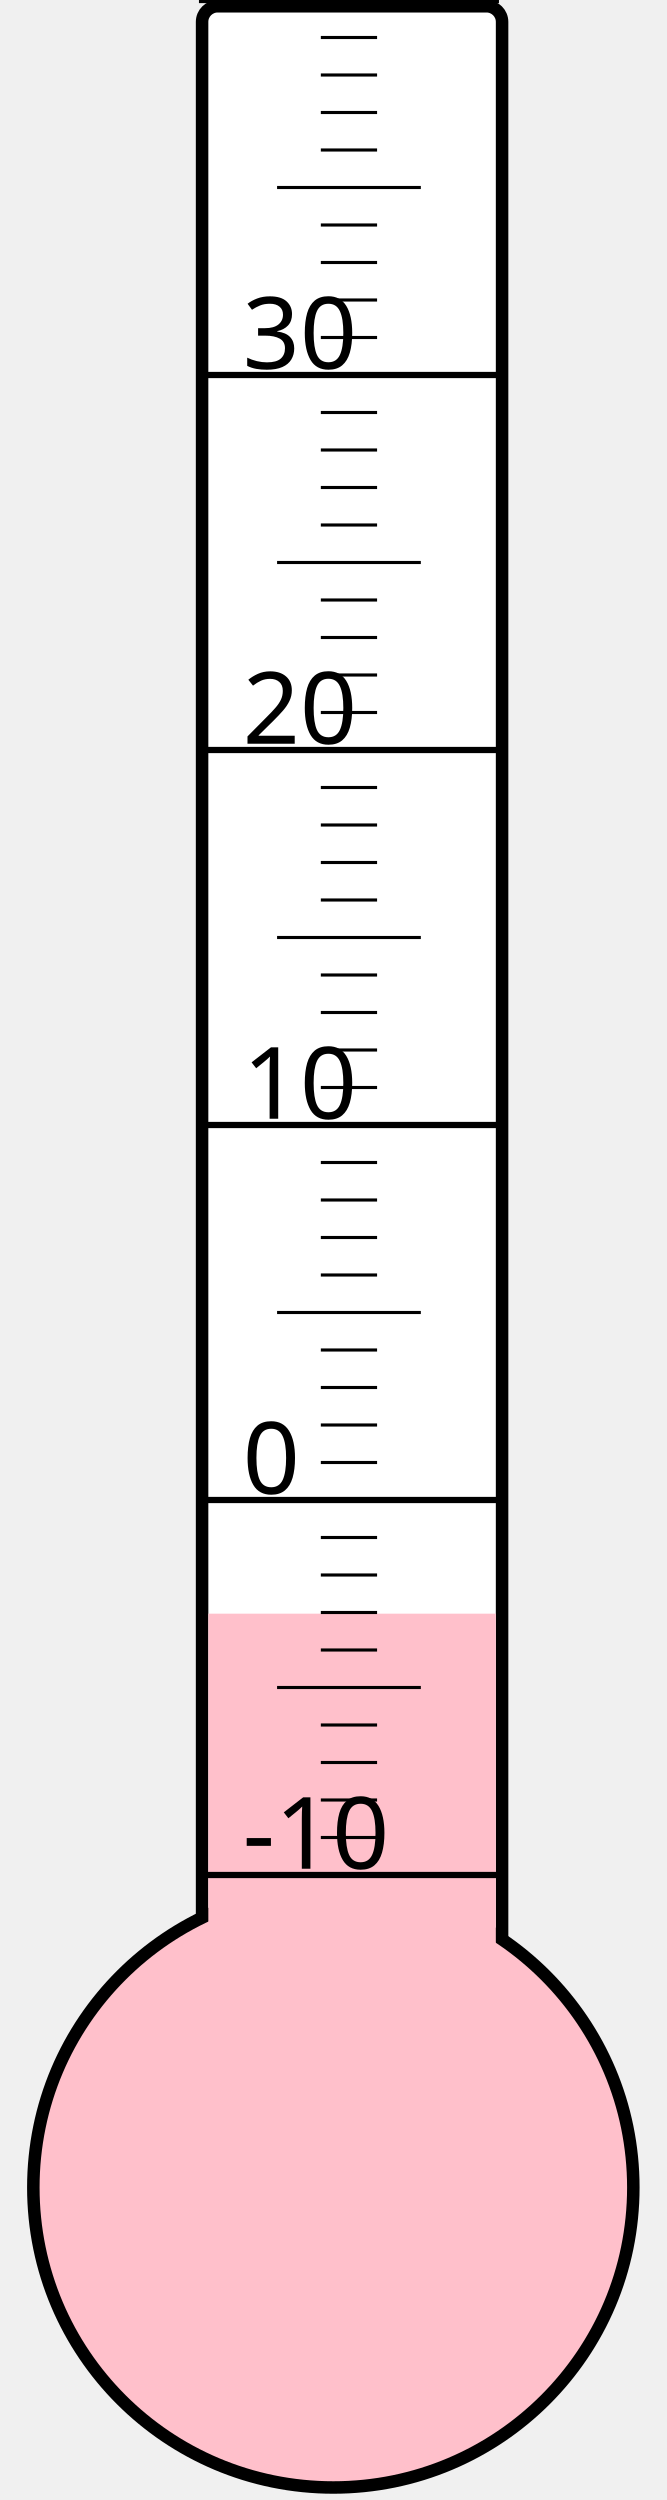
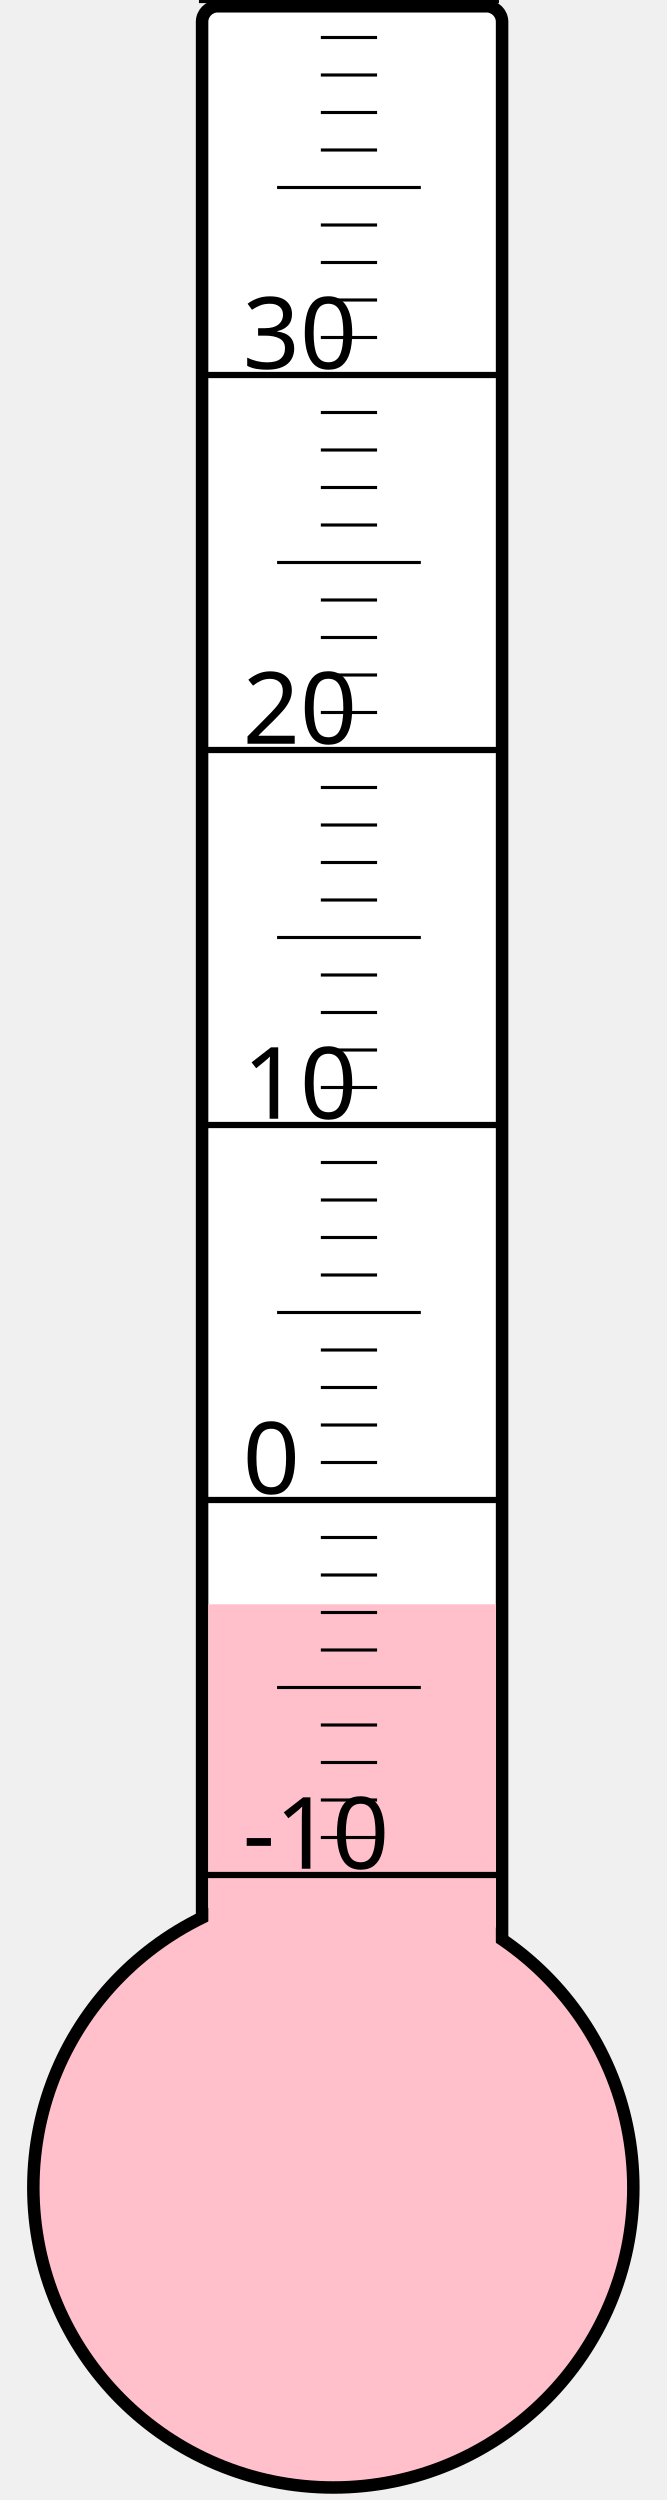
<svg xmlns="http://www.w3.org/2000/svg" width="40px" height="150px" viewBox="0 0 200 800">
  <rect width="200" height="800" x="0" y="0" style="fill: #ffffeb; fill-opacity: 0;" />
  <rect width="96" height="680" x="58" y="2" rx="5" ry="5" style="fill: white; fill-opacity: 1; stroke: black; stroke-width: 4;" />
  <circle cx="100" cy="700" r="96" style="fill: pink; stroke: black; stroke-width: 4;" />
-   <rect width="92" height="183.625" x="60" y="516.375" style="fill: pink; fill-opacity: 1; stroke-width: 0;" />
+   <rect width="92" height="186.625" x="60" y="513.375" style="fill: pink; fill-opacity: 1; stroke-width: 0;" />
  <text x="71" y="598" style="font-family: sans-serif; font-size: 24pt;">-10</text>
  <text x="71" y="478" style="font-family: sans-serif; font-size: 24pt;">0</text>
  <text x="71" y="358" style="font-family: sans-serif; font-size: 24pt;">10</text>
  <text x="71" y="238" style="font-family: sans-serif; font-size: 24pt;">20</text>
  <text x="71" y="118" style="font-family: sans-serif; font-size: 24pt;">30</text>
  <g style="stroke: black;">
    <line x1="57" y1="600" x2="153" y2="600" style="stroke-width: 2;" />
    <line x1="96" y1="588" x2="114" y2="588" style="stroke-width: 1;" />
    <line x1="96" y1="576" x2="114" y2="576" style="stroke-width: 1;" />
    <line x1="96" y1="564" x2="114" y2="564" style="stroke-width: 1;" />
    <line x1="96" y1="552" x2="114" y2="552" style="stroke-width: 1;" />
    <line x1="82" y1="540" x2="128" y2="540" style="stroke-width: 1;" />
    <line x1="96" y1="528" x2="114" y2="528" style="stroke-width: 1;" />
    <line x1="96" y1="516" x2="114" y2="516" style="stroke-width: 1;" />
    <line x1="96" y1="504" x2="114" y2="504" style="stroke-width: 1;" />
    <line x1="96" y1="492" x2="114" y2="492" style="stroke-width: 1;" />
    <line x1="57" y1="480" x2="153" y2="480" style="stroke-width: 2;" />
    <line x1="96" y1="468" x2="114" y2="468" style="stroke-width: 1;" />
    <line x1="96" y1="456" x2="114" y2="456" style="stroke-width: 1;" />
    <line x1="96" y1="444" x2="114" y2="444" style="stroke-width: 1;" />
    <line x1="96" y1="432" x2="114" y2="432" style="stroke-width: 1;" />
    <line x1="82" y1="420" x2="128" y2="420" style="stroke-width: 1;" />
    <line x1="96" y1="408" x2="114" y2="408" style="stroke-width: 1;" />
    <line x1="96" y1="396" x2="114" y2="396" style="stroke-width: 1;" />
    <line x1="96" y1="384" x2="114" y2="384" style="stroke-width: 1;" />
    <line x1="96" y1="372" x2="114" y2="372" style="stroke-width: 1;" />
    <line x1="57" y1="360" x2="153" y2="360" style="stroke-width: 2;" />
    <line x1="96" y1="348" x2="114" y2="348" style="stroke-width: 1;" />
    <line x1="96" y1="336" x2="114" y2="336" style="stroke-width: 1;" />
    <line x1="96" y1="324" x2="114" y2="324" style="stroke-width: 1;" />
    <line x1="96" y1="312" x2="114" y2="312" style="stroke-width: 1;" />
    <line x1="82" y1="300" x2="128" y2="300" style="stroke-width: 1;" />
    <line x1="96" y1="288" x2="114" y2="288" style="stroke-width: 1;" />
    <line x1="96" y1="276" x2="114" y2="276" style="stroke-width: 1;" />
    <line x1="96" y1="264" x2="114" y2="264" style="stroke-width: 1;" />
    <line x1="96" y1="252" x2="114" y2="252" style="stroke-width: 1;" />
    <line x1="57" y1="240" x2="153" y2="240" style="stroke-width: 2;" />
    <line x1="96" y1="228" x2="114" y2="228" style="stroke-width: 1;" />
    <line x1="96" y1="216" x2="114" y2="216" style="stroke-width: 1;" />
    <line x1="96" y1="204" x2="114" y2="204" style="stroke-width: 1;" />
    <line x1="96" y1="192" x2="114" y2="192" style="stroke-width: 1;" />
    <line x1="82" y1="180" x2="128" y2="180" style="stroke-width: 1;" />
    <line x1="96" y1="168" x2="114" y2="168" style="stroke-width: 1;" />
    <line x1="96" y1="156" x2="114" y2="156" style="stroke-width: 1;" />
    <line x1="96" y1="144" x2="114" y2="144" style="stroke-width: 1;" />
    <line x1="96" y1="132" x2="114" y2="132" style="stroke-width: 1;" />
    <line x1="57" y1="120" x2="153" y2="120" style="stroke-width: 2;" />
    <line x1="96" y1="108" x2="114" y2="108" style="stroke-width: 1;" />
    <line x1="96" y1="96" x2="114" y2="96" style="stroke-width: 1;" />
    <line x1="96" y1="84" x2="114" y2="84" style="stroke-width: 1;" />
    <line x1="96" y1="72" x2="114" y2="72" style="stroke-width: 1;" />
    <line x1="82" y1="60" x2="128" y2="60" style="stroke-width: 1;" />
    <line x1="96" y1="48" x2="114" y2="48" style="stroke-width: 1;" />
    <line x1="96" y1="36" x2="114" y2="36" style="stroke-width: 1;" />
    <line x1="96" y1="24" x2="114" y2="24" style="stroke-width: 1;" />
    <line x1="96" y1="12" x2="114" y2="12" style="stroke-width: 1;" />
    <line x1="57" y1="0" x2="153" y2="0" style="stroke-width: 2;" />
  </g>
</svg>
